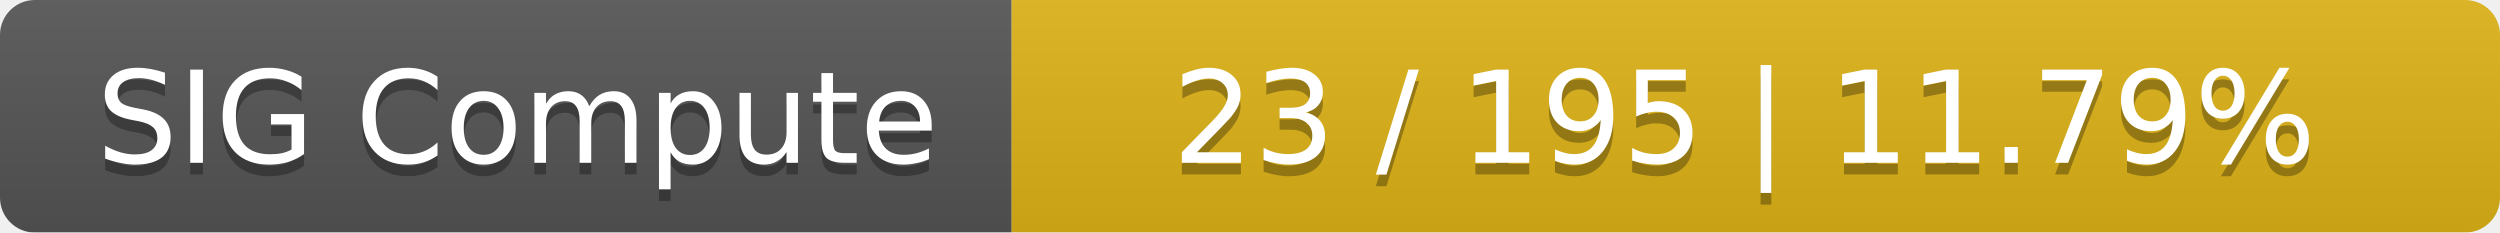
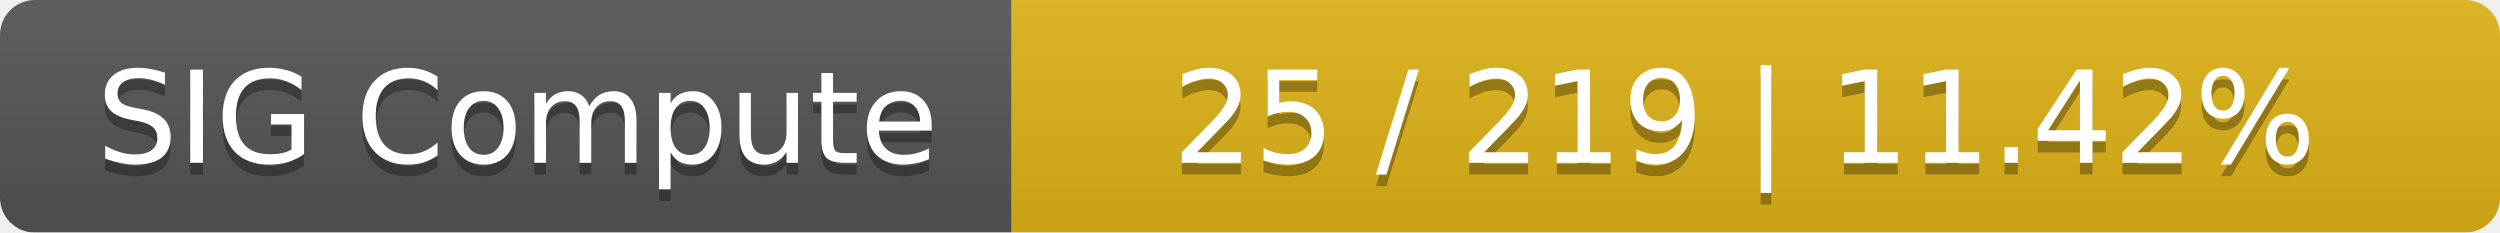
<svg xmlns="http://www.w3.org/2000/svg" width="215" height="20">
  <linearGradient id="smooth" x2="0" y2="100%">
    <stop offset="0" stop-color="#bbb" stop-opacity=".1" />
    <stop offset="1" stop-opacity=".1" />
  </linearGradient>
  <mask id="round">
    <rect width="215" height="20" rx="3" fill="#fff" />
  </mask>
  <g mask="url(#round)">
    <rect width="87" height="20" fill="#555" />
    <rect x="87" width="128" height="20" fill="#dfb317" />
    <rect width="215" height="20" fill="url(#smooth)" />
  </g>
  <g fill="#fff" text-anchor="middle" font-family="DejaVu Sans,Verdana,Geneva,sans-serif" font-size="11">
    <text x="44.5" y="15" fill="#010101" fill-opacity=".3">SIG Compute</text>
    <text x="44.5" y="14">SIG Compute</text>
-     <text x="150" y="15" fill="#010101" fill-opacity=".3">23 / 195    |    11.79%</text>
-     <text x="150" y="14">23 / 195    |    11.79%</text>
+     <text x="150" y="15" fill="#010101" fill-opacity=".3">25 / 219    |    11.42%</text>
+     <text x="150" y="14">25 / 219    |    11.42%</text>
  </g>
</svg>
